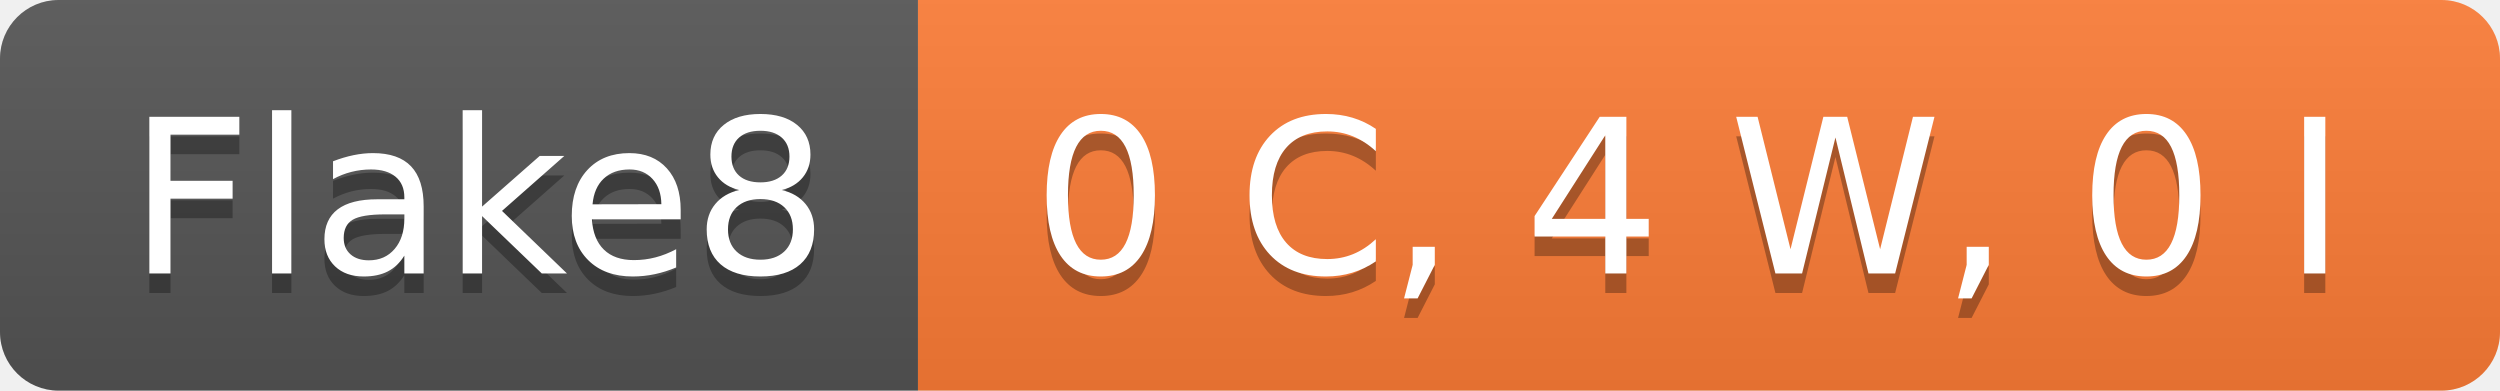
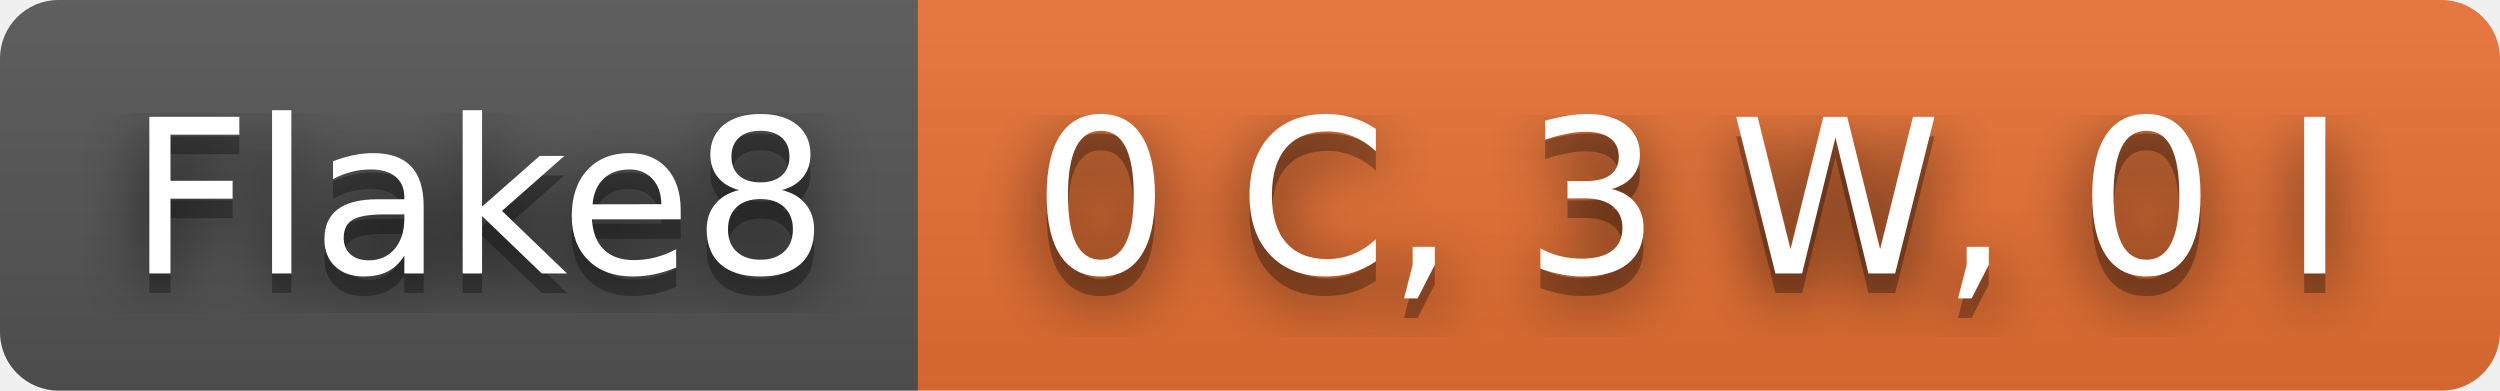
- <svg xmlns="http://www.w3.org/2000/svg" width="128" height="20" role="img" aria-label="Flake8: 0 C, 4 W, 0 I">
+ <svg xmlns="http://www.w3.org/2000/svg" width="128" height="20" role="img" aria-label="Flake8: 0 C, 3 W, 0 I">
+   <filter id="blur">
+     <feGaussianBlur in="SourceGraphic" stdDeviation="16" />
+   </filter>
  <linearGradient id="s" x2="0" y2="100%">
    <stop offset="0" stop-color="#bbb" stop-opacity=".1" />
    <stop offset="1" stop-opacity=".1" />
  </linearGradient>
  <clipPath id="r">
    <rect width="128" height="20" rx="3" fill="#fff" />
  </clipPath>
  <g clip-path="url(#r)">
    <rect width="47" height="20" fill="#555" />
-     <rect x="47" width="81" height="20" fill="#fe7d37" />
+     <rect x="47" width="81" height="20" fill="#ea7233" />
    <rect width="128" height="20" fill="url(#s)" />
  </g>
  <g fill="#fff" text-anchor="middle" font-family="Verdana,Geneva,DejaVu Sans,sans-serif" text-rendering="geometricPrecision" font-size="110">
+     <text aria-hidden="true" x="245" y="150" fill="#010101" fill-opacity=".80" filter="url(#blur)" transform="scale(.1)" textLength="370">Flake8</text>
    <text aria-hidden="true" x="245" y="150" fill="#010101" fill-opacity=".3" transform="scale(.1)" textLength="370">Flake8</text>
    <text x="245" y="140" transform="scale(.1)" fill="#fff" textLength="370">Flake8</text>
-     <text aria-hidden="true" x="865" y="150" fill="#010101" fill-opacity=".3" transform="scale(.1)" textLength="710">0 C, 4 W, 0 I</text>
-     <text x="865" y="140" transform="scale(.1)" fill="#fff" textLength="710">0 C, 4 W, 0 I</text>
+     <text aria-hidden="true" x="865" y="150" fill="#010101" fill-opacity=".80" filter="url(#blur)" transform="scale(.1)" textLength="710">0 C, 3 W, 0 I</text>
+     <text aria-hidden="true" x="865" y="150" fill="#010101" fill-opacity=".3" transform="scale(.1)" textLength="710">0 C, 3 W, 0 I</text>
+     <text x="865" y="140" transform="scale(.1)" fill="#fff" textLength="710">0 C, 3 W, 0 I</text>
  </g>
</svg>
